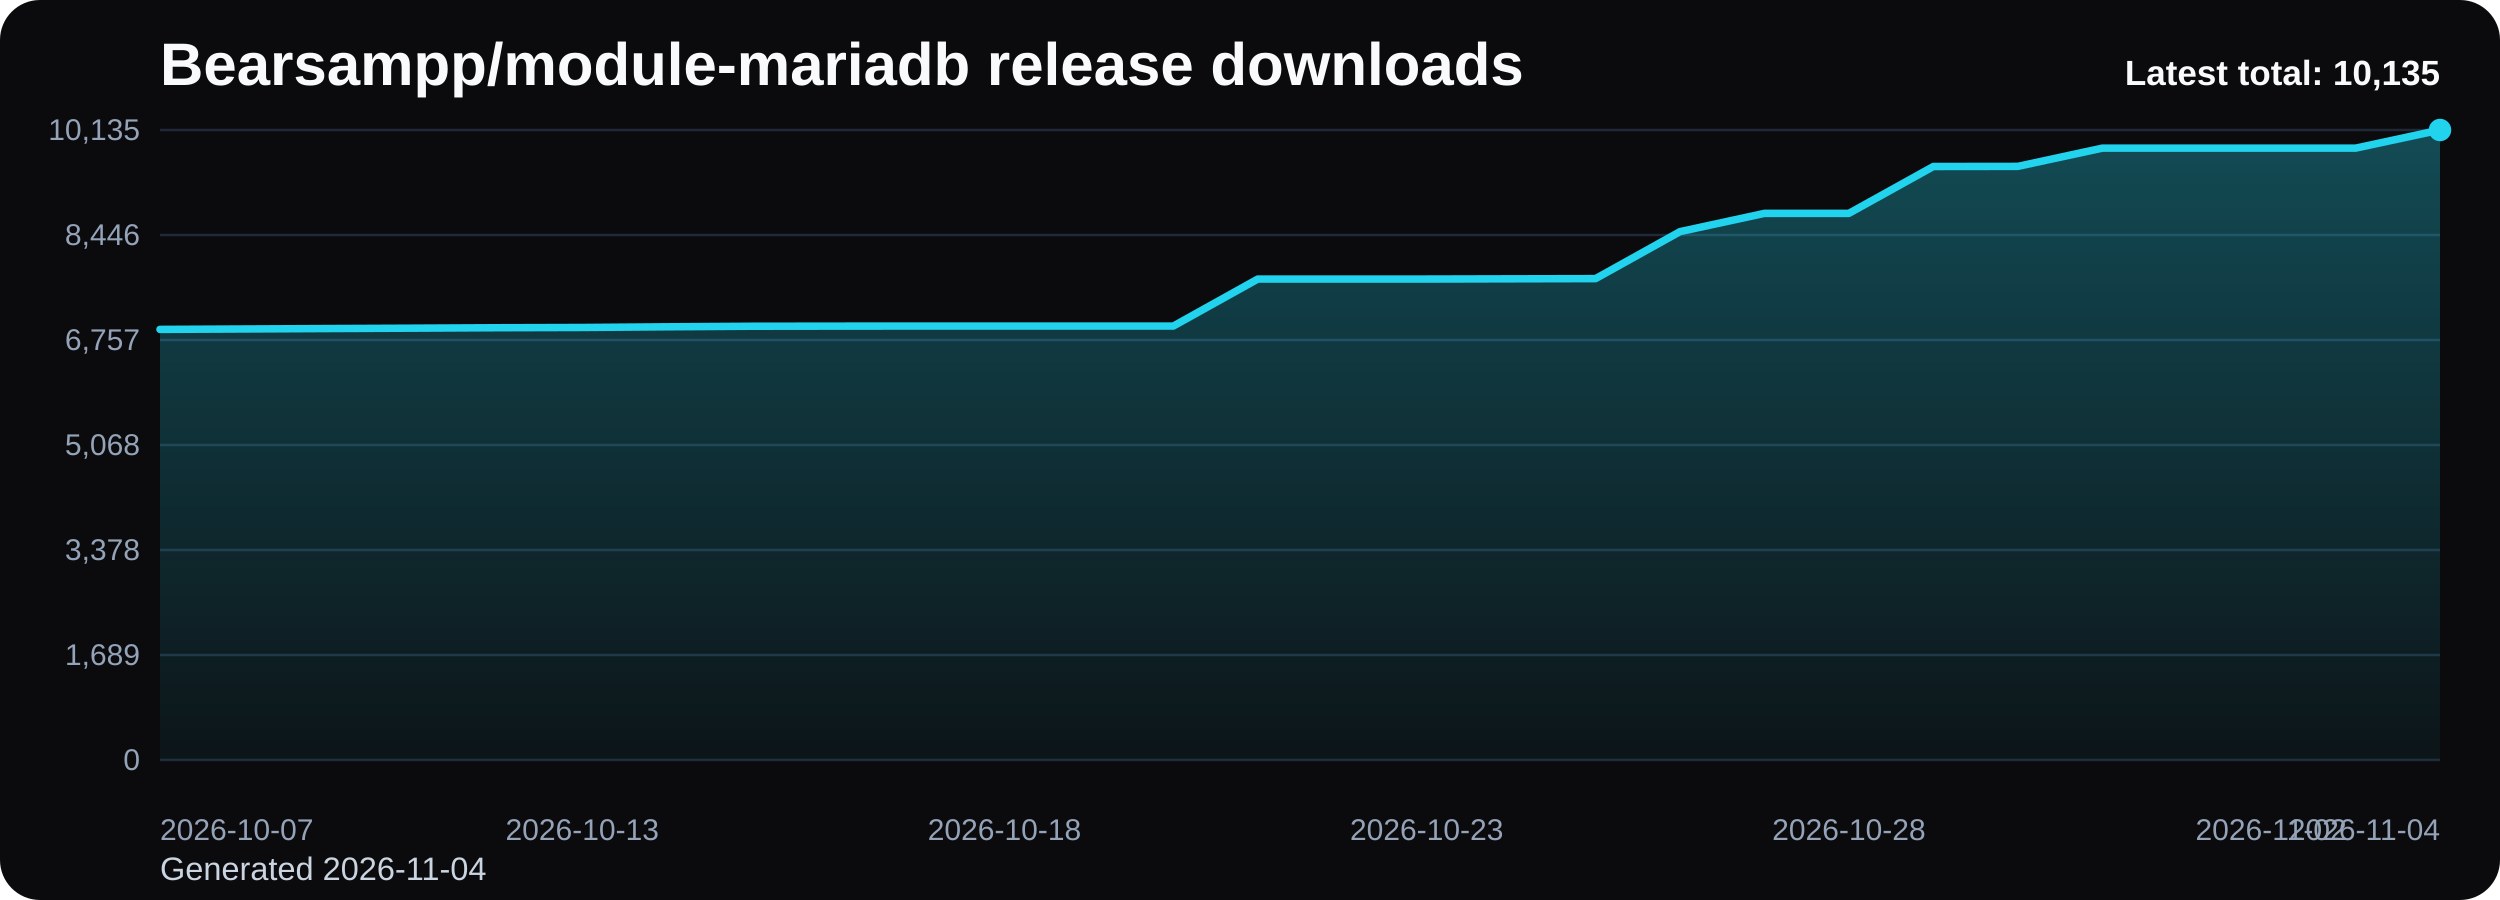
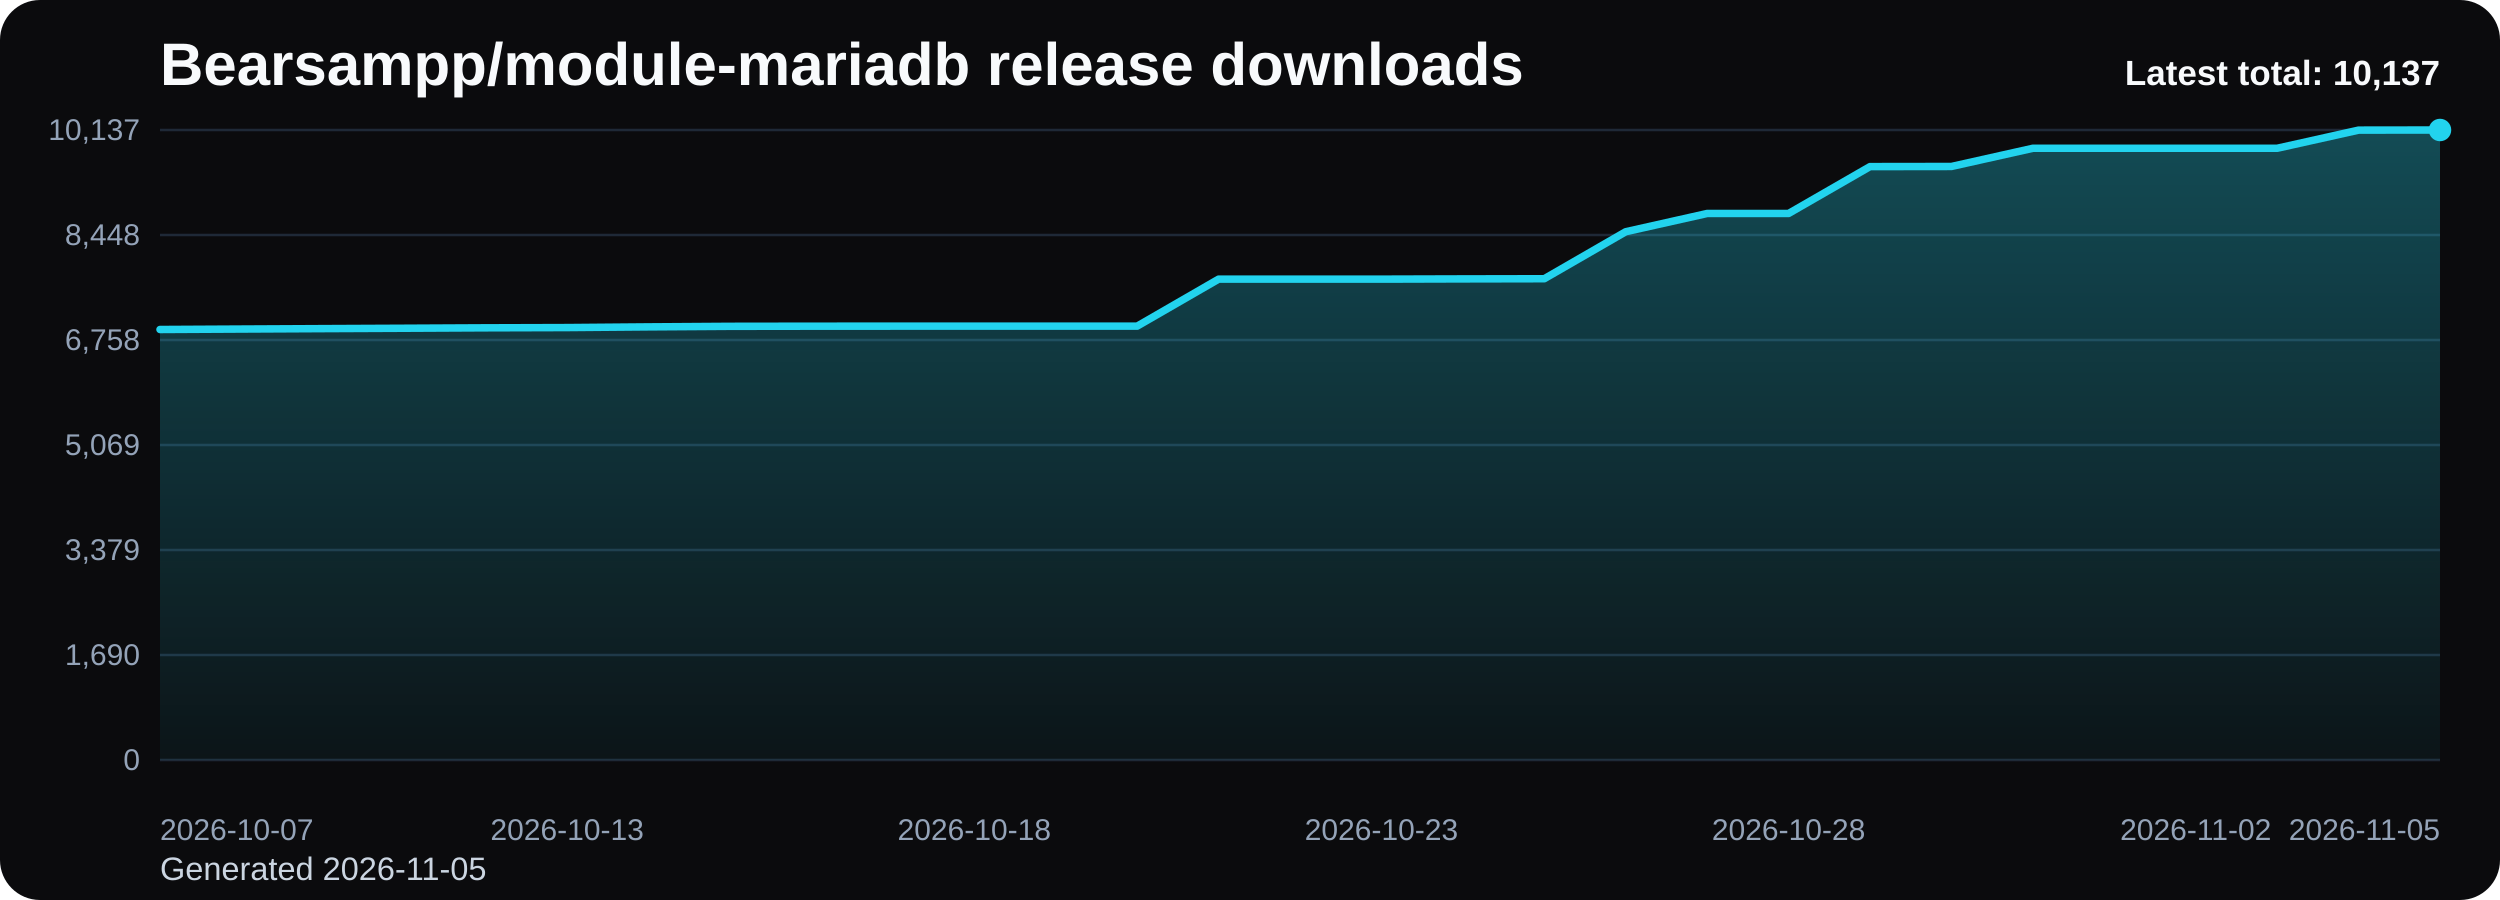
<svg xmlns="http://www.w3.org/2000/svg" viewBox="0 0 1000 360" role="img" aria-label="Bearsampp/module-mariadb release downloads chart">
  <defs>
    <linearGradient id="fill-total-trend-black" x1="0" y1="0" x2="0" y2="1">
      <stop offset="0%" stop-color="#22d3ee" stop-opacity="0.32" />
      <stop offset="100%" stop-color="#22d3ee" stop-opacity="0.05" />
    </linearGradient>
    <style>
      .bg { fill: #0b0b0d; }
      .title { font: 700 24px Arial, sans-serif; fill: #f8fafc; }
      .sub { font: 400 13px Arial, sans-serif; fill: #cbd5e1; }
      .grid { stroke: #1f2937; stroke-width: 1; }
      .axis { font: 400 12px Arial, sans-serif; fill: #94a3b8; }
      .line { fill: none; stroke: #22d3ee; stroke-width: 3; stroke-linecap: round; stroke-linejoin: round; }
      .dot { fill: #22d3ee; }
      .value { font: 600 11px Arial, sans-serif; fill: #cbd5e1; }
      .latest { font: 700 14px Arial, sans-serif; fill: #f8fafc; }
    </style>
  </defs>
  <rect class="bg" x="0" y="0" width="1000" height="360" rx="16" />
  <text class="title" x="64" y="34">Bearsampp/module-mariadb release downloads</text>
-   <text class="sub" x="64" y="352">Generated 2026-11-04</text>
+   <text class="sub" x="64" y="352">Generated 2026-11-05</text>
  <line x1="64" y1="52.00" x2="976" y2="52.00" class="grid" />
-   <text x="56" y="56.00" text-anchor="end" class="axis">10,135</text>
+   <text x="56" y="56.00" text-anchor="end" class="axis">10,137</text>
  <line x1="64" y1="94.00" x2="976" y2="94.00" class="grid" />
-   <text x="56" y="98.00" text-anchor="end" class="axis">8,446</text>
+   <text x="56" y="98.00" text-anchor="end" class="axis">8,448</text>
  <line x1="64" y1="136.00" x2="976" y2="136.00" class="grid" />
-   <text x="56" y="140.00" text-anchor="end" class="axis">6,757</text>
+   <text x="56" y="140.00" text-anchor="end" class="axis">6,758</text>
  <line x1="64" y1="178.00" x2="976" y2="178.00" class="grid" />
-   <text x="56" y="182.00" text-anchor="end" class="axis">5,068</text>
+   <text x="56" y="182.00" text-anchor="end" class="axis">5,069</text>
  <line x1="64" y1="220.00" x2="976" y2="220.00" class="grid" />
-   <text x="56" y="224.00" text-anchor="end" class="axis">3,378</text>
+   <text x="56" y="224.00" text-anchor="end" class="axis">3,379</text>
  <line x1="64" y1="262.00" x2="976" y2="262.00" class="grid" />
-   <text x="56" y="266.00" text-anchor="end" class="axis">1,689</text>
+   <text x="56" y="266.00" text-anchor="end" class="axis">1,690</text>
  <line x1="64" y1="304.00" x2="976" y2="304.00" class="grid" />
  <text x="56" y="308.00" text-anchor="end" class="axis">0</text>
-   <path d="M 64.00 304 L 64.00 131.76 L 97.78 131.59 L 131.56 131.42 L 165.33 131.27 L 199.11 131.09 L 232.89 130.99 L 266.67 130.72 L 300.44 130.50 L 334.22 130.45 L 368.00 130.42 L 401.78 130.42 L 435.56 130.42 L 469.33 130.42 L 503.11 111.62 L 536.89 111.62 L 570.67 111.62 L 604.44 111.53 L 638.22 111.45 L 672.00 92.65 L 705.78 85.34 L 739.56 85.34 L 773.33 66.60 L 807.11 66.55 L 840.89 59.26 L 874.67 59.26 L 908.44 59.26 L 942.22 59.26 L 976.00 52.00 L 976.00 304 Z" fill="url(#fill-total-trend-black)" />
-   <polyline class="line" points="64.00,131.76 97.78,131.59 131.56,131.42 165.33,131.27 199.11,131.09 232.89,130.99 266.67,130.72 300.44,130.50 334.22,130.45 368.00,130.42 401.78,130.42 435.56,130.42 469.33,130.42 503.11,111.62 536.89,111.62 570.67,111.62 604.44,111.53 638.22,111.45 672.00,92.65 705.78,85.34 739.56,85.34 773.33,66.60 807.11,66.55 840.89,59.26 874.67,59.26 908.44,59.26 942.22,59.26 976.00,52.00" />
+   <path d="M 64.00 304 L 64.00 131.80 L 96.57 131.62 L 129.14 131.45 L 161.71 131.30 L 194.29 131.13 L 226.86 131.03 L 259.43 130.75 L 292.00 130.53 L 324.57 130.48 L 357.14 130.46 L 389.71 130.46 L 422.29 130.46 L 454.86 130.46 L 487.43 111.66 L 520.00 111.66 L 552.57 111.66 L 585.14 111.56 L 617.71 111.49 L 650.29 92.69 L 682.86 85.39 L 715.43 85.39 L 748.00 66.64 L 780.57 66.59 L 813.14 59.31 L 845.71 59.31 L 878.29 59.31 L 910.86 59.31 L 943.43 52.05 L 976.00 52.00 L 976.00 304 Z" fill="url(#fill-total-trend-black)" />
+   <polyline class="line" points="64.00,131.80 96.57,131.62 129.14,131.45 161.71,131.30 194.29,131.13 226.86,131.03 259.43,130.75 292.00,130.53 324.57,130.48 357.14,130.46 389.71,130.46 422.29,130.46 454.86,130.46 487.43,111.66 520.00,111.66 552.57,111.66 585.14,111.56 617.71,111.49 650.29,92.69 682.86,85.39 715.43,85.39 748.00,66.64 780.57,66.59 813.14,59.31 845.71,59.31 878.29,59.31 910.86,59.31 943.43,52.05 976.00,52.00" />
  <circle class="dot" cx="976.00" cy="52.00" r="4.5" />
  <text class="axis" x="64.00" y="336" text-anchor="start">2026-10-07</text>
-   <text class="axis" x="232.89" y="336" text-anchor="middle">2026-10-13</text>
-   <text class="axis" x="401.78" y="336" text-anchor="middle">2026-10-18</text>
-   <text class="axis" x="570.67" y="336" text-anchor="middle">2026-10-23</text>
-   <text class="axis" x="739.56" y="336" text-anchor="middle">2026-10-28</text>
-   <text class="axis" x="908.44" y="336" text-anchor="middle">2026-11-02</text>
-   <text class="axis" x="976.00" y="336" text-anchor="end">2026-11-04</text>
-   <text class="latest" x="976" y="34" text-anchor="end">Latest total: 10,135</text>
+   <text class="axis" x="226.86" y="336" text-anchor="middle">2026-10-13</text>
+   <text class="axis" x="389.71" y="336" text-anchor="middle">2026-10-18</text>
+   <text class="axis" x="552.57" y="336" text-anchor="middle">2026-10-23</text>
+   <text class="axis" x="715.43" y="336" text-anchor="middle">2026-10-28</text>
+   <text class="axis" x="878.29" y="336" text-anchor="middle">2026-11-02</text>
+   <text class="axis" x="976.00" y="336" text-anchor="end">2026-11-05</text>
+   <text class="latest" x="976" y="34" text-anchor="end">Latest total: 10,137</text>
</svg>
